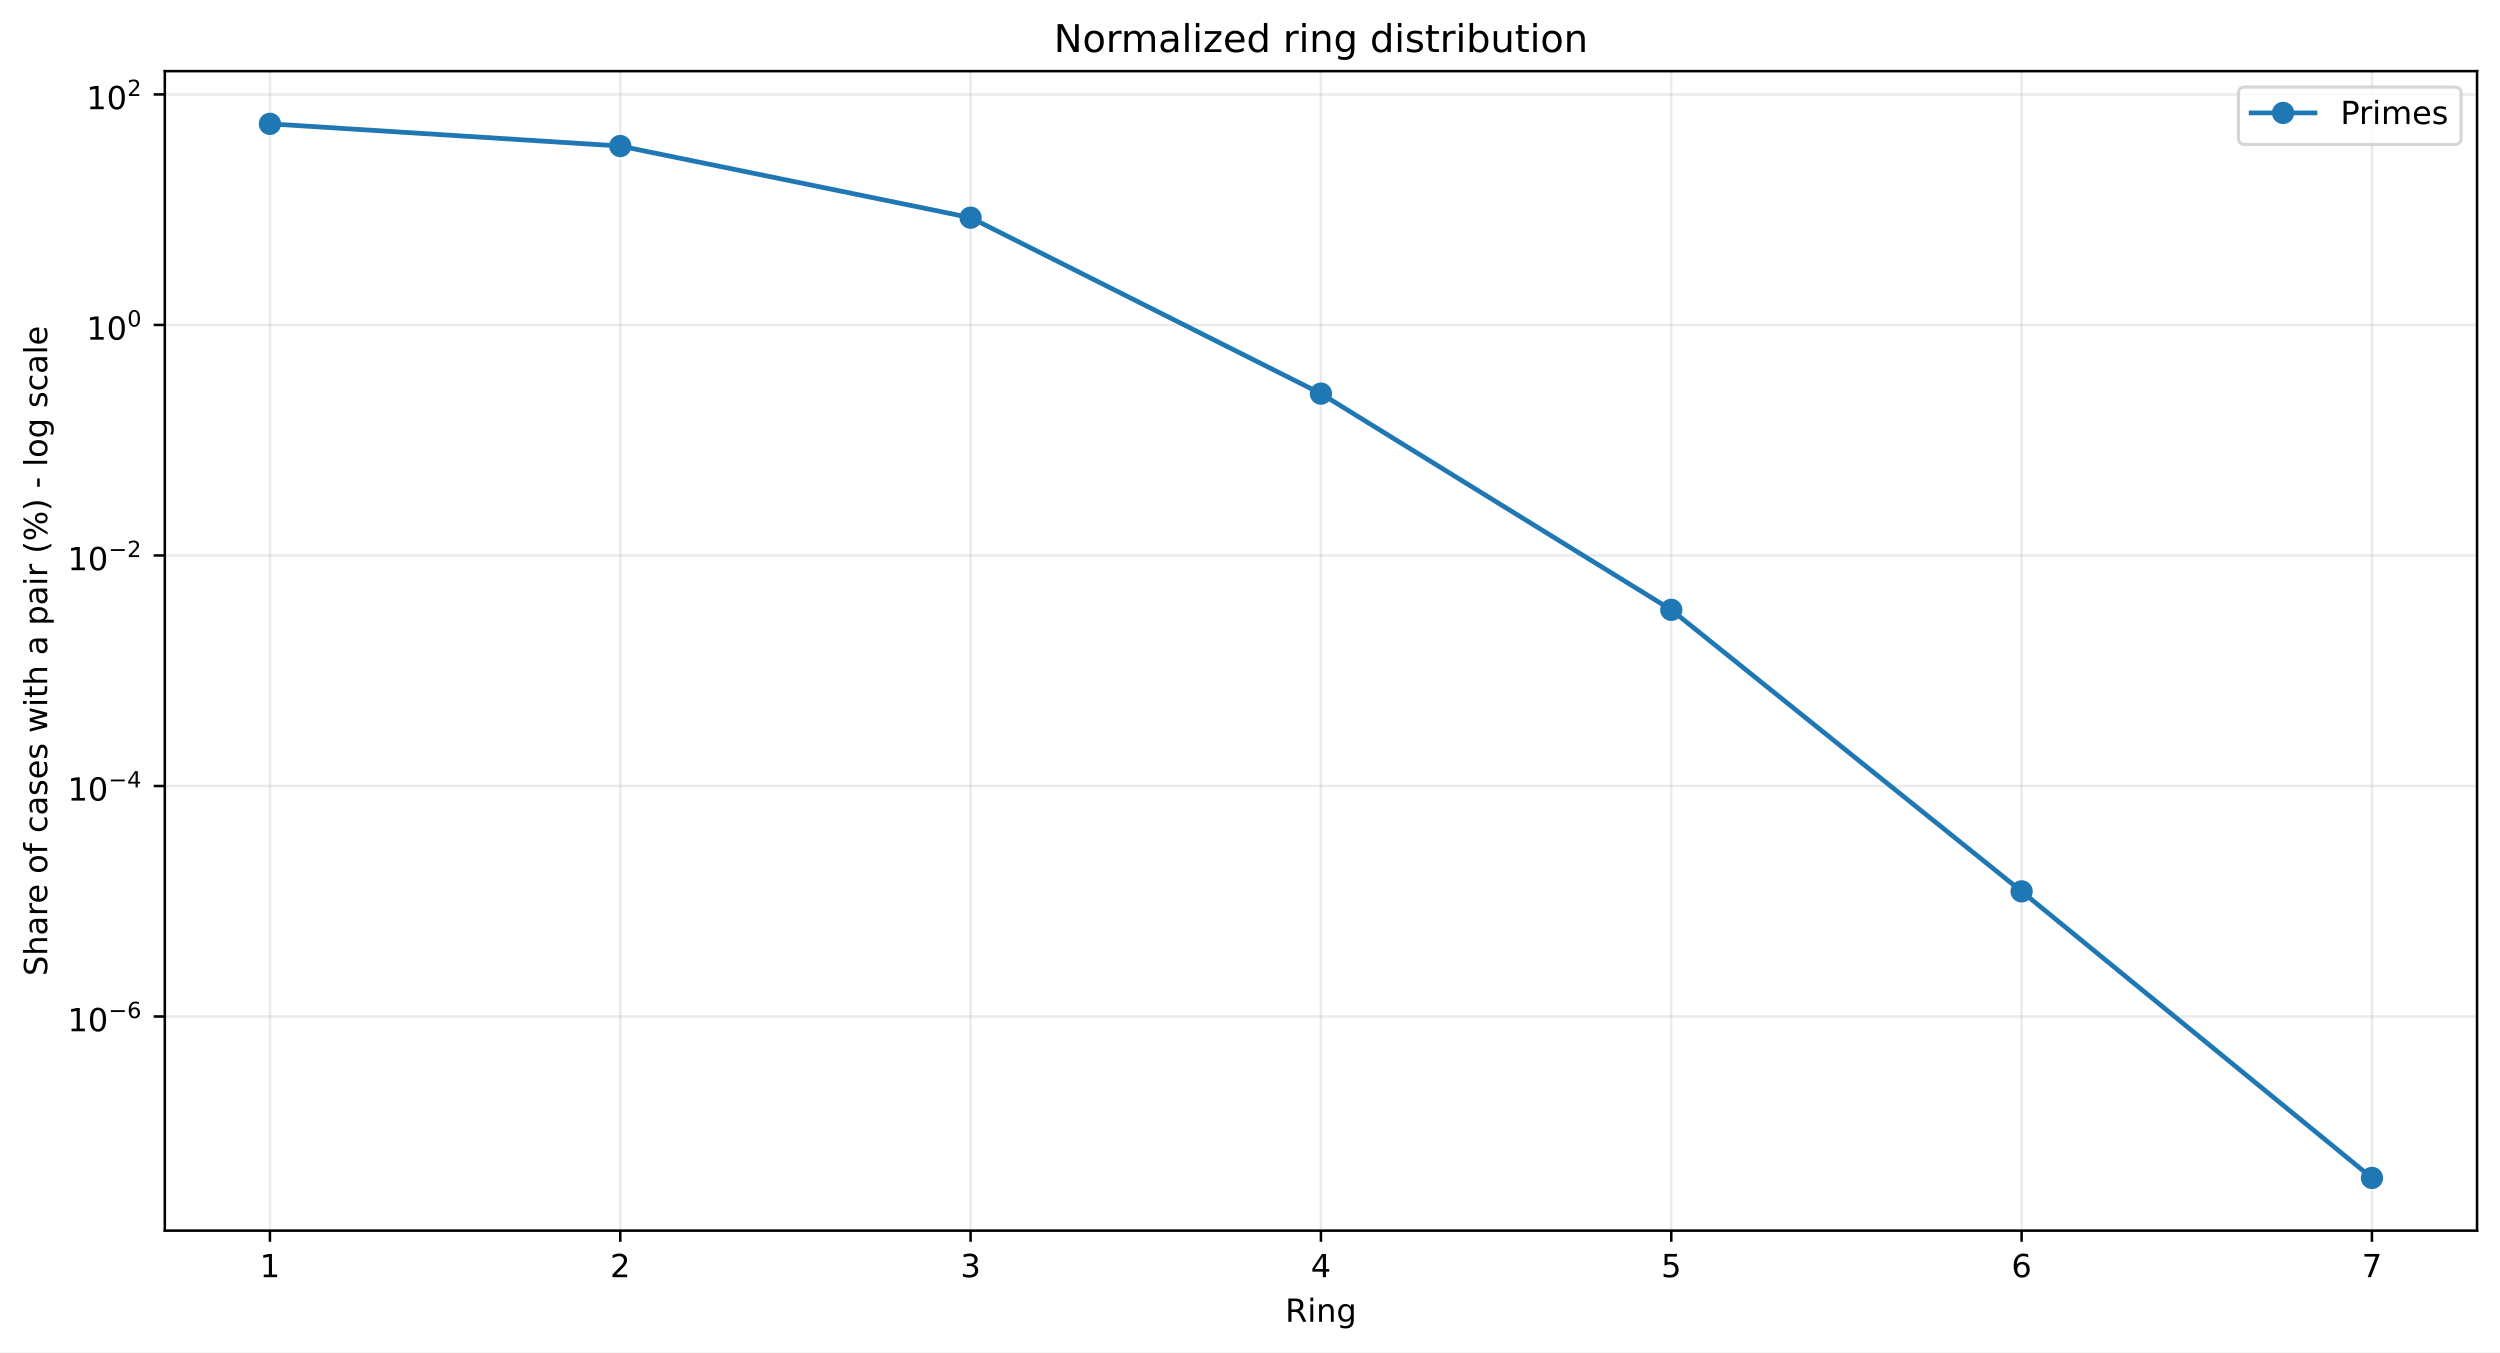
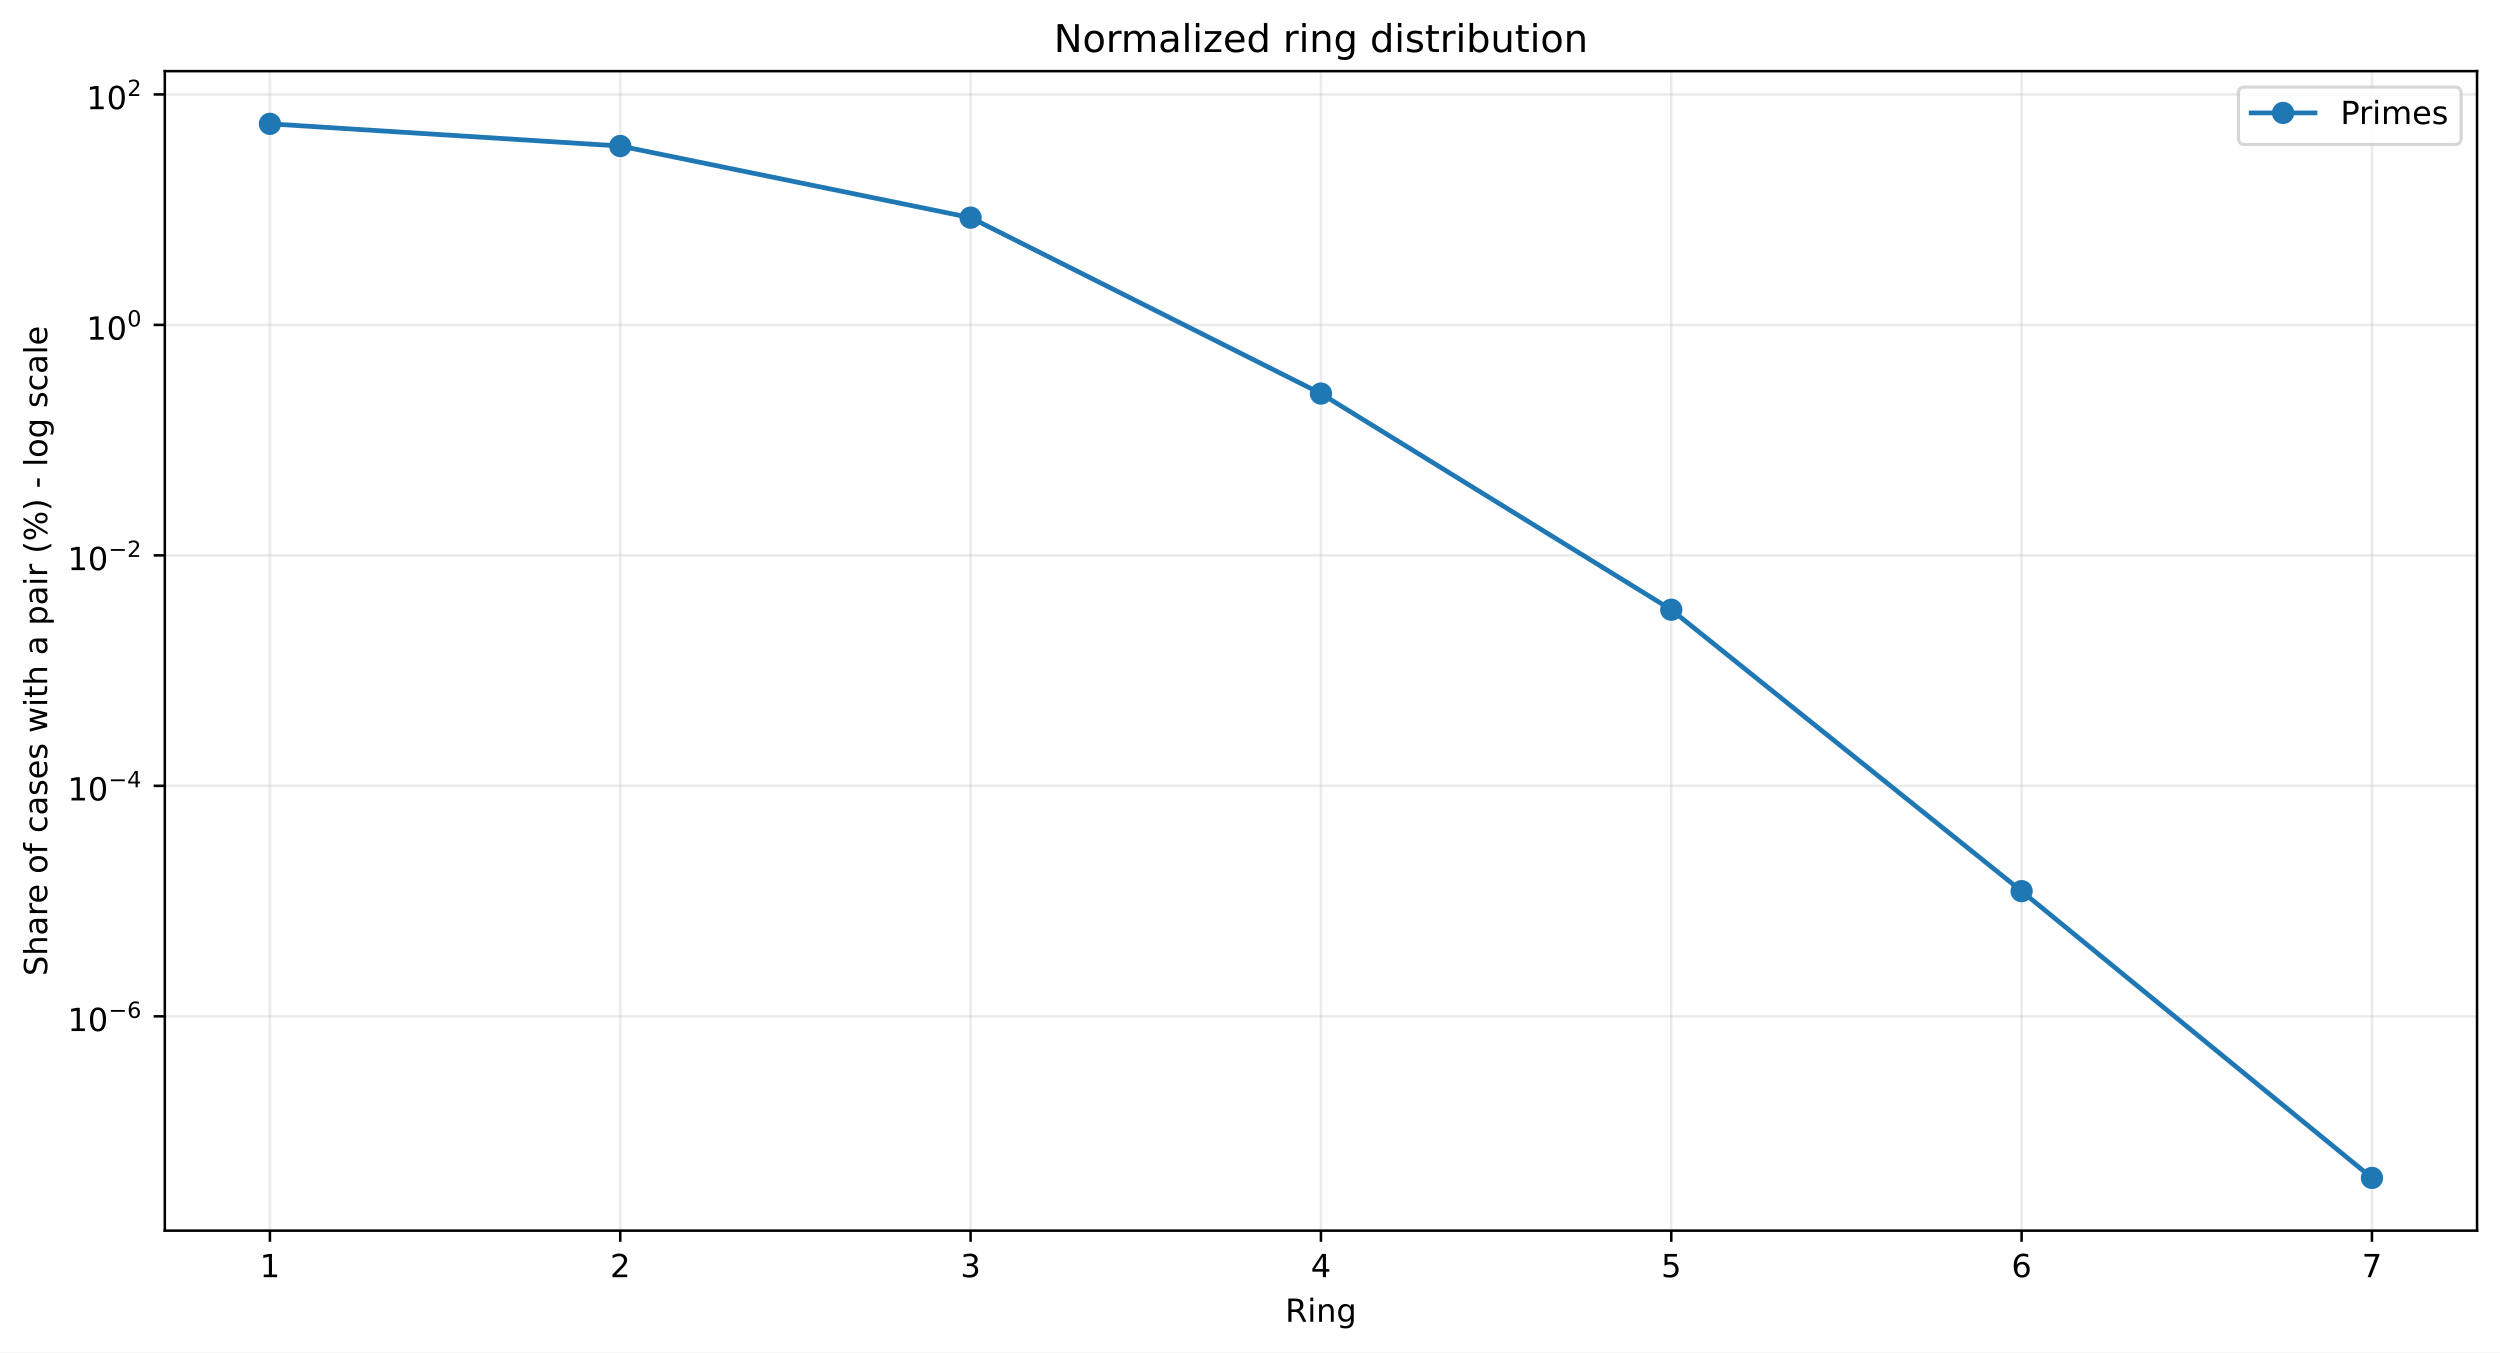
<svg xmlns="http://www.w3.org/2000/svg" xmlns:xlink="http://www.w3.org/1999/xlink" width="784.218pt" height="424.237pt" viewBox="0 0 784.218 424.237" version="1.1">
  <defs>
    <style type="text/css">*{stroke-linejoin: round; stroke-linecap: butt}</style>
  </defs>
  <g id="figure_1">
    <g id="patch_1">
      <path d="M 0 424.237  L 784.218 424.237  L 784.218 0  L 0 0  z " style="fill: #ffffff" />
    </g>
    <g id="axes_1">
      <g id="patch_2">
        <path d="M 51.701 386.036  L 777.018 386.036  L 777.018 22.318  L 51.701 22.318  z " style="fill: #ffffff" />
      </g>
      <g id="matplotlib.axis_1">
        <g id="xtick_1">
          <g id="line2d_1">
-             <path d="M 84.67 386.036  L 84.67 22.318  " clip-path="url(#p65bfeac252)" style="fill: none; stroke: #b0b0b0; stroke-opacity: 0.25; stroke-width: 0.8; stroke-linecap: square" />
+             <path d="M 84.67 386.036  L 84.67 22.318  " clip-path="url(#pfcd2c89315)" style="fill: none; stroke: #b0b0b0; stroke-opacity: 0.25; stroke-width: 0.8; stroke-linecap: square" />
          </g>
          <g id="line2d_2">
            <defs>
-               <path id="md5fc3bb879" d="M 0 0  L 0 3.5  " style="stroke: #000000; stroke-width: 0.8" />
+               <path id="mdd5ef7eb15" d="M 0 0  L 0 3.5  " style="stroke: #000000; stroke-width: 0.8" />
            </defs>
            <g>
-               <use xlink:href="#md5fc3bb879" x="84.67" y="386.036" style="stroke: #000000; stroke-width: 0.8" />
+               <use xlink:href="#mdd5ef7eb15" x="84.67" y="386.036" style="stroke: #000000; stroke-width: 0.8" />
            </g>
          </g>
          <g id="text_1">
            <g transform="translate(81.48852 400.6334) scale(0.1 -0.1)">
              <defs>
                <path id="DejaVuSans-14" d="M 794 531  L 1825 531  L 1825 4091  L 703 3866  L 703 4441  L 1819 4666  L 2450 4666  L 2450 531  L 3481 531  L 3481 0  L 794 0  L 794 531  z " transform="scale(0.015625)" />
              </defs>
              <use xlink:href="#DejaVuSans-14" />
            </g>
          </g>
        </g>
        <g id="xtick_2">
          <g id="line2d_3">
-             <path d="M 194.566 386.036  L 194.566 22.318  " clip-path="url(#p65bfeac252)" style="fill: none; stroke: #b0b0b0; stroke-opacity: 0.25; stroke-width: 0.8; stroke-linecap: square" />
+             <path d="M 194.566 386.036  L 194.566 22.318  " clip-path="url(#pfcd2c89315)" style="fill: none; stroke: #b0b0b0; stroke-opacity: 0.25; stroke-width: 0.8; stroke-linecap: square" />
          </g>
          <g id="line2d_4">
            <g>
-               <use xlink:href="#md5fc3bb879" x="194.566" y="386.036" style="stroke: #000000; stroke-width: 0.8" />
+               <use xlink:href="#mdd5ef7eb15" x="194.566" y="386.036" style="stroke: #000000; stroke-width: 0.8" />
            </g>
          </g>
          <g id="text_2">
            <g transform="translate(191.3851 400.6334) scale(0.1 -0.1)">
              <defs>
                <path id="DejaVuSans-15" d="M 1228 531  L 3431 531  L 3431 0  L 469 0  L 469 531  Q 828 903 1448 1529  Q 2069 2156 2228 2338  Q 2531 2678 2651 2914  Q 2772 3150 2772 3378  Q 2772 3750 2511 3984  Q 2250 4219 1831 4219  Q 1534 4219 1204 4116  Q 875 4013 500 3803  L 500 4441  Q 881 4594 1212 4672  Q 1544 4750 1819 4750  Q 2544 4750 2975 4387  Q 3406 4025 3406 3419  Q 3406 3131 3298 2873  Q 3191 2616 2906 2266  Q 2828 2175 2409 1742  Q 1991 1309 1228 531  z " transform="scale(0.015625)" />
              </defs>
              <use xlink:href="#DejaVuSans-15" />
            </g>
          </g>
        </g>
        <g id="xtick_3">
          <g id="line2d_5">
-             <path d="M 304.463 386.036  L 304.463 22.318  " clip-path="url(#p65bfeac252)" style="fill: none; stroke: #b0b0b0; stroke-opacity: 0.25; stroke-width: 0.8; stroke-linecap: square" />
+             <path d="M 304.463 386.036  L 304.463 22.318  " clip-path="url(#pfcd2c89315)" style="fill: none; stroke: #b0b0b0; stroke-opacity: 0.25; stroke-width: 0.8; stroke-linecap: square" />
          </g>
          <g id="line2d_6">
            <g>
-               <use xlink:href="#md5fc3bb879" x="304.463" y="386.036" style="stroke: #000000; stroke-width: 0.8" />
+               <use xlink:href="#mdd5ef7eb15" x="304.463" y="386.036" style="stroke: #000000; stroke-width: 0.8" />
            </g>
          </g>
          <g id="text_3">
            <g transform="translate(301.2817 400.6334) scale(0.1 -0.1)">
              <defs>
                <path id="DejaVuSans-16" d="M 2597 2516  Q 3050 2419 3304 2112  Q 3559 1806 3559 1356  Q 3559 666 3084 287  Q 2609 -91 1734 -91  Q 1441 -91 1130 -33  Q 819 25 488 141  L 488 750  Q 750 597 1062 519  Q 1375 441 1716 441  Q 2309 441 2620 675  Q 2931 909 2931 1356  Q 2931 1769 2642 2001  Q 2353 2234 1838 2234  L 1294 2234  L 1294 2753  L 1863 2753  Q 2328 2753 2575 2939  Q 2822 3125 2822 3475  Q 2822 3834 2567 4026  Q 2313 4219 1838 4219  Q 1578 4219 1281 4162  Q 984 4106 628 3988  L 628 4550  Q 988 4650 1302 4700  Q 1616 4750 1894 4750  Q 2613 4750 3031 4423  Q 3450 4097 3450 3541  Q 3450 3153 3228 2886  Q 3006 2619 2597 2516  z " transform="scale(0.015625)" />
              </defs>
              <use xlink:href="#DejaVuSans-16" />
            </g>
          </g>
        </g>
        <g id="xtick_4">
          <g id="line2d_7">
-             <path d="M 414.36 386.036  L 414.36 22.318  " clip-path="url(#p65bfeac252)" style="fill: none; stroke: #b0b0b0; stroke-opacity: 0.25; stroke-width: 0.8; stroke-linecap: square" />
+             <path d="M 414.36 386.036  L 414.36 22.318  " clip-path="url(#pfcd2c89315)" style="fill: none; stroke: #b0b0b0; stroke-opacity: 0.25; stroke-width: 0.8; stroke-linecap: square" />
          </g>
          <g id="line2d_8">
            <g>
-               <use xlink:href="#md5fc3bb879" x="414.36" y="386.036" style="stroke: #000000; stroke-width: 0.8" />
+               <use xlink:href="#mdd5ef7eb15" x="414.36" y="386.036" style="stroke: #000000; stroke-width: 0.8" />
            </g>
          </g>
          <g id="text_4">
            <g transform="translate(411.1784 400.6334) scale(0.1 -0.1)">
              <defs>
                <path id="DejaVuSans-17" d="M 2419 4116  L 825 1625  L 2419 1625  L 2419 4116  z M 2253 4666  L 3047 4666  L 3047 1625  L 3713 1625  L 3713 1100  L 3047 1100  L 3047 0  L 2419 0  L 2419 1100  L 313 1100  L 313 1709  L 2253 4666  z " transform="scale(0.015625)" />
              </defs>
              <use xlink:href="#DejaVuSans-17" />
            </g>
          </g>
        </g>
        <g id="xtick_5">
          <g id="line2d_9">
-             <path d="M 524.256 386.036  L 524.256 22.318  " clip-path="url(#p65bfeac252)" style="fill: none; stroke: #b0b0b0; stroke-opacity: 0.25; stroke-width: 0.8; stroke-linecap: square" />
+             <path d="M 524.256 386.036  L 524.256 22.318  " clip-path="url(#pfcd2c89315)" style="fill: none; stroke: #b0b0b0; stroke-opacity: 0.25; stroke-width: 0.8; stroke-linecap: square" />
          </g>
          <g id="line2d_10">
            <g>
-               <use xlink:href="#md5fc3bb879" x="524.256" y="386.036" style="stroke: #000000; stroke-width: 0.8" />
+               <use xlink:href="#mdd5ef7eb15" x="524.256" y="386.036" style="stroke: #000000; stroke-width: 0.8" />
            </g>
          </g>
          <g id="text_5">
            <g transform="translate(521.075 400.6334) scale(0.1 -0.1)">
              <defs>
                <path id="DejaVuSans-18" d="M 691 4666  L 3169 4666  L 3169 4134  L 1269 4134  L 1269 2991  Q 1406 3038 1543 3061  Q 1681 3084 1819 3084  Q 2600 3084 3056 2656  Q 3513 2228 3513 1497  Q 3513 744 3044 326  Q 2575 -91 1722 -91  Q 1428 -91 1123 -41  Q 819 9 494 109  L 494 744  Q 775 591 1075 516  Q 1375 441 1709 441  Q 2250 441 2565 725  Q 2881 1009 2881 1497  Q 2881 1984 2565 2268  Q 2250 2553 1709 2553  Q 1456 2553 1204 2497  Q 953 2441 691 2322  L 691 4666  z " transform="scale(0.015625)" />
              </defs>
              <use xlink:href="#DejaVuSans-18" />
            </g>
          </g>
        </g>
        <g id="xtick_6">
          <g id="line2d_11">
-             <path d="M 634.153 386.036  L 634.153 22.318  " clip-path="url(#p65bfeac252)" style="fill: none; stroke: #b0b0b0; stroke-opacity: 0.25; stroke-width: 0.8; stroke-linecap: square" />
+             <path d="M 634.153 386.036  L 634.153 22.318  " clip-path="url(#pfcd2c89315)" style="fill: none; stroke: #b0b0b0; stroke-opacity: 0.25; stroke-width: 0.8; stroke-linecap: square" />
          </g>
          <g id="line2d_12">
            <g>
-               <use xlink:href="#md5fc3bb879" x="634.153" y="386.036" style="stroke: #000000; stroke-width: 0.8" />
+               <use xlink:href="#mdd5ef7eb15" x="634.153" y="386.036" style="stroke: #000000; stroke-width: 0.8" />
            </g>
          </g>
          <g id="text_6">
            <g transform="translate(630.9716 400.6334) scale(0.1 -0.1)">
              <defs>
                <path id="DejaVuSans-19" d="M 2113 2584  Q 1688 2584 1439 2293  Q 1191 2003 1191 1497  Q 1191 994 1439 701  Q 1688 409 2113 409  Q 2538 409 2786 701  Q 3034 994 3034 1497  Q 3034 2003 2786 2293  Q 2538 2584 2113 2584  z M 3366 4563  L 3366 3988  Q 3128 4100 2886 4159  Q 2644 4219 2406 4219  Q 1781 4219 1451 3797  Q 1122 3375 1075 2522  Q 1259 2794 1537 2939  Q 1816 3084 2150 3084  Q 2853 3084 3261 2657  Q 3669 2231 3669 1497  Q 3669 778 3244 343  Q 2819 -91 2113 -91  Q 1303 -91 875 529  Q 447 1150 447 2328  Q 447 3434 972 4092  Q 1497 4750 2381 4750  Q 2619 4750 2861 4703  Q 3103 4656 3366 4563  z " transform="scale(0.015625)" />
              </defs>
              <use xlink:href="#DejaVuSans-19" />
            </g>
          </g>
        </g>
        <g id="xtick_7">
          <g id="line2d_13">
-             <path d="M 744.049 386.036  L 744.049 22.318  " clip-path="url(#p65bfeac252)" style="fill: none; stroke: #b0b0b0; stroke-opacity: 0.25; stroke-width: 0.8; stroke-linecap: square" />
+             <path d="M 744.049 386.036  L 744.049 22.318  " clip-path="url(#pfcd2c89315)" style="fill: none; stroke: #b0b0b0; stroke-opacity: 0.25; stroke-width: 0.8; stroke-linecap: square" />
          </g>
          <g id="line2d_14">
            <g>
-               <use xlink:href="#md5fc3bb879" x="744.049" y="386.036" style="stroke: #000000; stroke-width: 0.8" />
+               <use xlink:href="#mdd5ef7eb15" x="744.049" y="386.036" style="stroke: #000000; stroke-width: 0.8" />
            </g>
          </g>
          <g id="text_7">
            <g transform="translate(740.8682 400.6334) scale(0.1 -0.1)">
              <defs>
                <path id="DejaVuSans-1a" d="M 525 4666  L 3525 4666  L 3525 4397  L 1831 0  L 1172 0  L 2766 4134  L 525 4134  L 525 4666  z " transform="scale(0.015625)" />
              </defs>
              <use xlink:href="#DejaVuSans-1a" />
            </g>
          </g>
        </g>
        <g id="text_8">
          <g transform="translate(403.1534 414.6342) scale(0.1 -0.1)">
            <defs>
              <path id="DejaVuSans-35" d="M 2841 2188  Q 3044 2119 3236 1894  Q 3428 1669 3622 1275  L 4263 0  L 3584 0  L 2988 1197  Q 2756 1666 2539 1819  Q 2322 1972 1947 1972  L 1259 1972  L 1259 0  L 628 0  L 628 4666  L 2053 4666  Q 2853 4666 3247 4331  Q 3641 3997 3641 3322  Q 3641 2881 3436 2590  Q 3231 2300 2841 2188  z M 1259 4147  L 1259 2491  L 2053 2491  Q 2509 2491 2742 2702  Q 2975 2913 2975 3322  Q 2975 3731 2742 3939  Q 2509 4147 2053 4147  L 1259 4147  z " transform="scale(0.015625)" />
              <path id="DejaVuSans-4c" d="M 603 3500  L 1178 3500  L 1178 0  L 603 0  L 603 3500  z M 603 4863  L 1178 4863  L 1178 4134  L 603 4134  L 603 4863  z " transform="scale(0.015625)" />
              <path id="DejaVuSans-51" d="M 3513 2113  L 3513 0  L 2938 0  L 2938 2094  Q 2938 2591 2744 2837  Q 2550 3084 2163 3084  Q 1697 3084 1428 2787  Q 1159 2491 1159 1978  L 1159 0  L 581 0  L 581 3500  L 1159 3500  L 1159 2956  Q 1366 3272 1645 3428  Q 1925 3584 2291 3584  Q 2894 3584 3203 3211  Q 3513 2838 3513 2113  z " transform="scale(0.015625)" />
              <path id="DejaVuSans-4a" d="M 2906 1791  Q 2906 2416 2648 2759  Q 2391 3103 1925 3103  Q 1463 3103 1205 2759  Q 947 2416 947 1791  Q 947 1169 1205 825  Q 1463 481 1925 481  Q 2391 481 2648 825  Q 2906 1169 2906 1791  z M 3481 434  Q 3481 -459 3084 -895  Q 2688 -1331 1869 -1331  Q 1566 -1331 1297 -1286  Q 1028 -1241 775 -1147  L 775 -588  Q 1028 -725 1275 -790  Q 1522 -856 1778 -856  Q 2344 -856 2625 -561  Q 2906 -266 2906 331  L 2906 616  Q 2728 306 2450 153  Q 2172 0 1784 0  Q 1141 0 747 490  Q 353 981 353 1791  Q 353 2603 747 3093  Q 1141 3584 1784 3584  Q 2172 3584 2450 3431  Q 2728 3278 2906 2969  L 2906 3500  L 3481 3500  L 3481 434  z " transform="scale(0.015625)" />
            </defs>
            <use xlink:href="#DejaVuSans-35" />
            <use xlink:href="#DejaVuSans-4c" transform="translate(69.48438 0)" />
            <use xlink:href="#DejaVuSans-51" transform="translate(97.26562 0)" />
            <use xlink:href="#DejaVuSans-4a" transform="translate(160.6406 0)" />
          </g>
        </g>
      </g>
      <g id="matplotlib.axis_2">
        <g id="ytick_1">
          <g id="line2d_15">
-             <path d="M 51.701 318.864  L 777.018 318.864  " clip-path="url(#p65bfeac252)" style="fill: none; stroke: #b0b0b0; stroke-opacity: 0.25; stroke-width: 0.8; stroke-linecap: square" />
+             <path d="M 51.701 318.804  L 777.018 318.804  " clip-path="url(#pfcd2c89315)" style="fill: none; stroke: #b0b0b0; stroke-opacity: 0.25; stroke-width: 0.8; stroke-linecap: square" />
          </g>
          <g id="line2d_16">
            <defs>
-               <path id="m63e952c85c" d="M 0 0  L -3.5 0  " style="stroke: #000000; stroke-width: 0.8" />
+               <path id="mfa4c79d626" d="M 0 0  L -3.5 0  " style="stroke: #000000; stroke-width: 0.8" />
            </defs>
            <g>
-               <use xlink:href="#m63e952c85c" x="51.701" y="318.864" style="stroke: #000000; stroke-width: 0.8" />
+               <use xlink:href="#mfa4c79d626" x="51.701" y="318.804" style="stroke: #000000; stroke-width: 0.8" />
            </g>
          </g>
          <g id="text_9">
-             <g transform="translate(21.20078 323.5645) scale(0.1 -0.1)">
+             <g transform="translate(21.20078 323.5035) scale(0.1 -0.1)">
              <defs>
                <path id="DejaVuSans-13" d="M 2034 4250  Q 1547 4250 1301 3770  Q 1056 3291 1056 2328  Q 1056 1369 1301 889  Q 1547 409 2034 409  Q 2525 409 2770 889  Q 3016 1369 3016 2328  Q 3016 3291 2770 3770  Q 2525 4250 2034 4250  z M 2034 4750  Q 2819 4750 3233 4129  Q 3647 3509 3647 2328  Q 3647 1150 3233 529  Q 2819 -91 2034 -91  Q 1250 -91 836 529  Q 422 1150 422 2328  Q 422 3509 836 4129  Q 1250 4750 2034 4750  z " transform="scale(0.015625)" />
                <path id="DejaVuSans-c9c" d="M 678 2272  L 4684 2272  L 4684 1741  L 678 1741  L 678 2272  z " transform="scale(0.015625)" />
              </defs>
              <use xlink:href="#DejaVuSans-14" transform="translate(0 0.746875)" />
              <use xlink:href="#DejaVuSans-13" transform="translate(63.62305 0.746875)" />
              <use xlink:href="#DejaVuSans-c9c" transform="translate(128.2031 42.04688) scale(0.7)" />
              <use xlink:href="#DejaVuSans-19" transform="translate(186.8555 42.04688) scale(0.7)" />
            </g>
          </g>
        </g>
        <g id="ytick_2">
          <g id="line2d_17">
-             <path d="M 51.701 246.554  L 777.018 246.554  " clip-path="url(#p65bfeac252)" style="fill: none; stroke: #b0b0b0; stroke-opacity: 0.25; stroke-width: 0.8; stroke-linecap: square" />
+             <path d="M 51.701 246.508  L 777.018 246.508  " clip-path="url(#pfcd2c89315)" style="fill: none; stroke: #b0b0b0; stroke-opacity: 0.25; stroke-width: 0.8; stroke-linecap: square" />
          </g>
          <g id="line2d_18">
            <g>
-               <use xlink:href="#m63e952c85c" x="51.701" y="246.554" style="stroke: #000000; stroke-width: 0.8" />
+               <use xlink:href="#mfa4c79d626" x="51.701" y="246.508" style="stroke: #000000; stroke-width: 0.8" />
            </g>
          </g>
          <g id="text_10">
-             <g transform="translate(21.20078 251.2037) scale(0.1 -0.1)">
+             <g transform="translate(21.20078 251.1584) scale(0.1 -0.1)">
              <use xlink:href="#DejaVuSans-14" transform="translate(0 0.665625)" />
              <use xlink:href="#DejaVuSans-13" transform="translate(63.62305 0.665625)" />
              <use xlink:href="#DejaVuSans-c9c" transform="translate(128.2031 41.96563) scale(0.7)" />
              <use xlink:href="#DejaVuSans-17" transform="translate(186.8555 41.96563) scale(0.7)" />
            </g>
          </g>
        </g>
        <g id="ytick_3">
          <g id="line2d_19">
-             <path d="M 51.701 174.243  L 777.018 174.243  " clip-path="url(#p65bfeac252)" style="fill: none; stroke: #b0b0b0; stroke-opacity: 0.25; stroke-width: 0.8; stroke-linecap: square" />
+             <path d="M 51.701 174.213  L 777.018 174.213  " clip-path="url(#pfcd2c89315)" style="fill: none; stroke: #b0b0b0; stroke-opacity: 0.25; stroke-width: 0.8; stroke-linecap: square" />
          </g>
          <g id="line2d_20">
            <g>
-               <use xlink:href="#m63e952c85c" x="51.701" y="174.243" style="stroke: #000000; stroke-width: 0.8" />
+               <use xlink:href="#mfa4c79d626" x="51.701" y="174.213" style="stroke: #000000; stroke-width: 0.8" />
            </g>
          </g>
          <g id="text_11">
-             <g transform="translate(21.20078 178.9429) scale(0.1 -0.1)">
+             <g transform="translate(21.20078 178.9134) scale(0.1 -0.1)">
              <use xlink:href="#DejaVuSans-14" transform="translate(0 0.746875)" />
              <use xlink:href="#DejaVuSans-13" transform="translate(63.62305 0.746875)" />
              <use xlink:href="#DejaVuSans-c9c" transform="translate(128.2031 42.04688) scale(0.7)" />
              <use xlink:href="#DejaVuSans-15" transform="translate(186.8555 42.04688) scale(0.7)" />
            </g>
          </g>
        </g>
        <g id="ytick_4">
          <g id="line2d_21">
-             <path d="M 51.701 101.932  L 777.018 101.932  " clip-path="url(#p65bfeac252)" style="fill: none; stroke: #b0b0b0; stroke-opacity: 0.25; stroke-width: 0.8; stroke-linecap: square" />
+             <path d="M 51.701 101.918  L 777.018 101.918  " clip-path="url(#pfcd2c89315)" style="fill: none; stroke: #b0b0b0; stroke-opacity: 0.25; stroke-width: 0.8; stroke-linecap: square" />
          </g>
          <g id="line2d_22">
            <g>
-               <use xlink:href="#m63e952c85c" x="51.701" y="101.932" style="stroke: #000000; stroke-width: 0.8" />
+               <use xlink:href="#mfa4c79d626" x="51.701" y="101.918" style="stroke: #000000; stroke-width: 0.8" />
            </g>
          </g>
          <g id="text_12">
-             <g transform="translate(27.10078 106.6321) scale(0.1 -0.1)">
+             <g transform="translate(27.10078 106.6183) scale(0.1 -0.1)">
              <use xlink:href="#DejaVuSans-14" transform="translate(0 0.746875)" />
              <use xlink:href="#DejaVuSans-13" transform="translate(63.62305 0.746875)" />
              <use xlink:href="#DejaVuSans-13" transform="translate(128.2031 42.04688) scale(0.7)" />
            </g>
          </g>
        </g>
        <g id="ytick_5">
          <g id="line2d_23">
-             <path d="M 51.701 29.621  L 777.018 29.621  " clip-path="url(#p65bfeac252)" style="fill: none; stroke: #b0b0b0; stroke-opacity: 0.25; stroke-width: 0.8; stroke-linecap: square" />
+             <path d="M 51.701 29.623  L 777.018 29.623  " clip-path="url(#pfcd2c89315)" style="fill: none; stroke: #b0b0b0; stroke-opacity: 0.25; stroke-width: 0.8; stroke-linecap: square" />
          </g>
          <g id="line2d_24">
            <g>
-               <use xlink:href="#m63e952c85c" x="51.701" y="29.621" style="stroke: #000000; stroke-width: 0.8" />
+               <use xlink:href="#mfa4c79d626" x="51.701" y="29.623" style="stroke: #000000; stroke-width: 0.8" />
            </g>
          </g>
          <g id="text_13">
-             <g transform="translate(27.10078 34.32127) scale(0.1 -0.1)">
+             <g transform="translate(27.10078 34.32328) scale(0.1 -0.1)">
              <use xlink:href="#DejaVuSans-14" transform="translate(0 0.746875)" />
              <use xlink:href="#DejaVuSans-13" transform="translate(63.62305 0.746875)" />
              <use xlink:href="#DejaVuSans-15" transform="translate(128.2031 42.04688) scale(0.7)" />
            </g>
          </g>
        </g>
        <g id="text_14">
          <g transform="translate(14.79844 306.1426) rotate(-90) scale(0.1 -0.1)">
            <defs>
              <path id="DejaVuSans-36" d="M 3425 4513  L 3425 3897  Q 3066 4069 2747 4153  Q 2428 4238 2131 4238  Q 1616 4238 1336 4038  Q 1056 3838 1056 3469  Q 1056 3159 1242 3001  Q 1428 2844 1947 2747  L 2328 2669  Q 3034 2534 3370 2195  Q 3706 1856 3706 1288  Q 3706 609 3251 259  Q 2797 -91 1919 -91  Q 1588 -91 1214 -16  Q 841 59 441 206  L 441 856  Q 825 641 1194 531  Q 1563 422 1919 422  Q 2459 422 2753 634  Q 3047 847 3047 1241  Q 3047 1584 2836 1778  Q 2625 1972 2144 2069  L 1759 2144  Q 1053 2284 737 2584  Q 422 2884 422 3419  Q 422 4038 858 4394  Q 1294 4750 2059 4750  Q 2388 4750 2728 4690  Q 3069 4631 3425 4513  z " transform="scale(0.015625)" />
              <path id="DejaVuSans-4b" d="M 3513 2113  L 3513 0  L 2938 0  L 2938 2094  Q 2938 2591 2744 2837  Q 2550 3084 2163 3084  Q 1697 3084 1428 2787  Q 1159 2491 1159 1978  L 1159 0  L 581 0  L 581 4863  L 1159 4863  L 1159 2956  Q 1366 3272 1645 3428  Q 1925 3584 2291 3584  Q 2894 3584 3203 3211  Q 3513 2838 3513 2113  z " transform="scale(0.015625)" />
              <path id="DejaVuSans-44" d="M 2194 1759  Q 1497 1759 1228 1600  Q 959 1441 959 1056  Q 959 750 1161 570  Q 1363 391 1709 391  Q 2188 391 2477 730  Q 2766 1069 2766 1631  L 2766 1759  L 2194 1759  z M 3341 1997  L 3341 0  L 2766 0  L 2766 531  Q 2569 213 2275 61  Q 1981 -91 1556 -91  Q 1019 -91 701 211  Q 384 513 384 1019  Q 384 1609 779 1909  Q 1175 2209 1959 2209  L 2766 2209  L 2766 2266  Q 2766 2663 2505 2880  Q 2244 3097 1772 3097  Q 1472 3097 1187 3025  Q 903 2953 641 2809  L 641 3341  Q 956 3463 1253 3523  Q 1550 3584 1831 3584  Q 2591 3584 2966 3190  Q 3341 2797 3341 1997  z " transform="scale(0.015625)" />
              <path id="DejaVuSans-55" d="M 2631 2963  Q 2534 3019 2420 3045  Q 2306 3072 2169 3072  Q 1681 3072 1420 2755  Q 1159 2438 1159 1844  L 1159 0  L 581 0  L 581 3500  L 1159 3500  L 1159 2956  Q 1341 3275 1631 3429  Q 1922 3584 2338 3584  Q 2397 3584 2469 3576  Q 2541 3569 2628 3553  L 2631 2963  z " transform="scale(0.015625)" />
              <path id="DejaVuSans-48" d="M 3597 1894  L 3597 1613  L 953 1613  Q 991 1019 1311 708  Q 1631 397 2203 397  Q 2534 397 2845 478  Q 3156 559 3463 722  L 3463 178  Q 3153 47 2828 -22  Q 2503 -91 2169 -91  Q 1331 -91 842 396  Q 353 884 353 1716  Q 353 2575 817 3079  Q 1281 3584 2069 3584  Q 2775 3584 3186 3129  Q 3597 2675 3597 1894  z M 3022 2063  Q 3016 2534 2758 2815  Q 2500 3097 2075 3097  Q 1594 3097 1305 2825  Q 1016 2553 972 2059  L 3022 2063  z " transform="scale(0.015625)" />
              <path id="DejaVuSans-3" transform="scale(0.015625)" />
              <path id="DejaVuSans-52" d="M 1959 3097  Q 1497 3097 1228 2736  Q 959 2375 959 1747  Q 959 1119 1226 758  Q 1494 397 1959 397  Q 2419 397 2687 759  Q 2956 1122 2956 1747  Q 2956 2369 2687 2733  Q 2419 3097 1959 3097  z M 1959 3584  Q 2709 3584 3137 3096  Q 3566 2609 3566 1747  Q 3566 888 3137 398  Q 2709 -91 1959 -91  Q 1206 -91 779 398  Q 353 888 353 1747  Q 353 2609 779 3096  Q 1206 3584 1959 3584  z " transform="scale(0.015625)" />
              <path id="DejaVuSans-49" d="M 2375 4863  L 2375 4384  L 1825 4384  Q 1516 4384 1395 4259  Q 1275 4134 1275 3809  L 1275 3500  L 2222 3500  L 2222 3053  L 1275 3053  L 1275 0  L 697 0  L 697 3053  L 147 3053  L 147 3500  L 697 3500  L 697 3744  Q 697 4328 969 4595  Q 1241 4863 1831 4863  L 2375 4863  z " transform="scale(0.015625)" />
              <path id="DejaVuSans-46" d="M 3122 3366  L 3122 2828  Q 2878 2963 2633 3030  Q 2388 3097 2138 3097  Q 1578 3097 1268 2742  Q 959 2388 959 1747  Q 959 1106 1268 751  Q 1578 397 2138 397  Q 2388 397 2633 464  Q 2878 531 3122 666  L 3122 134  Q 2881 22 2623 -34  Q 2366 -91 2075 -91  Q 1284 -91 818 406  Q 353 903 353 1747  Q 353 2603 823 3093  Q 1294 3584 2113 3584  Q 2378 3584 2631 3529  Q 2884 3475 3122 3366  z " transform="scale(0.015625)" />
              <path id="DejaVuSans-56" d="M 2834 3397  L 2834 2853  Q 2591 2978 2328 3040  Q 2066 3103 1784 3103  Q 1356 3103 1142 2972  Q 928 2841 928 2578  Q 928 2378 1081 2264  Q 1234 2150 1697 2047  L 1894 2003  Q 2506 1872 2764 1633  Q 3022 1394 3022 966  Q 3022 478 2636 193  Q 2250 -91 1575 -91  Q 1294 -91 989 -36  Q 684 19 347 128  L 347 722  Q 666 556 975 473  Q 1284 391 1588 391  Q 1994 391 2212 530  Q 2431 669 2431 922  Q 2431 1156 2273 1281  Q 2116 1406 1581 1522  L 1381 1569  Q 847 1681 609 1914  Q 372 2147 372 2553  Q 372 3047 722 3315  Q 1072 3584 1716 3584  Q 2034 3584 2315 3537  Q 2597 3491 2834 3397  z " transform="scale(0.015625)" />
              <path id="DejaVuSans-5a" d="M 269 3500  L 844 3500  L 1563 769  L 2278 3500  L 2956 3500  L 3675 769  L 4391 3500  L 4966 3500  L 4050 0  L 3372 0  L 2619 2869  L 1863 0  L 1184 0  L 269 3500  z " transform="scale(0.015625)" />
              <path id="DejaVuSans-57" d="M 1172 4494  L 1172 3500  L 2356 3500  L 2356 3053  L 1172 3053  L 1172 1153  Q 1172 725 1289 603  Q 1406 481 1766 481  L 2356 481  L 2356 0  L 1766 0  Q 1100 0 847 248  Q 594 497 594 1153  L 594 3053  L 172 3053  L 172 3500  L 594 3500  L 594 4494  L 1172 4494  z " transform="scale(0.015625)" />
              <path id="DejaVuSans-53" d="M 1159 525  L 1159 -1331  L 581 -1331  L 581 3500  L 1159 3500  L 1159 2969  Q 1341 3281 1617 3432  Q 1894 3584 2278 3584  Q 2916 3584 3314 3078  Q 3713 2572 3713 1747  Q 3713 922 3314 415  Q 2916 -91 2278 -91  Q 1894 -91 1617 61  Q 1341 213 1159 525  z M 3116 1747  Q 3116 2381 2855 2742  Q 2594 3103 2138 3103  Q 1681 3103 1420 2742  Q 1159 2381 1159 1747  Q 1159 1113 1420 752  Q 1681 391 2138 391  Q 2594 391 2855 752  Q 3116 1113 3116 1747  z " transform="scale(0.015625)" />
              <path id="DejaVuSans-b" d="M 1984 4856  Q 1566 4138 1362 3434  Q 1159 2731 1159 2009  Q 1159 1288 1364 580  Q 1569 -128 1984 -844  L 1484 -844  Q 1016 -109 783 600  Q 550 1309 550 2009  Q 550 2706 781 3412  Q 1013 4119 1484 4856  L 1984 4856  z " transform="scale(0.015625)" />
              <path id="DejaVuSans-8" d="M 4653 2053  Q 4381 2053 4226 1822  Q 4072 1591 4072 1178  Q 4072 772 4226 539  Q 4381 306 4653 306  Q 4919 306 5073 539  Q 5228 772 5228 1178  Q 5228 1588 5073 1820  Q 4919 2053 4653 2053  z M 4653 2450  Q 5147 2450 5437 2106  Q 5728 1763 5728 1178  Q 5728 594 5436 251  Q 5144 -91 4653 -91  Q 4153 -91 3862 251  Q 3572 594 3572 1178  Q 3572 1766 3864 2108  Q 4156 2450 4653 2450  z M 1428 4353  Q 1159 4353 1004 4120  Q 850 3888 850 3481  Q 850 3069 1003 2837  Q 1156 2606 1428 2606  Q 1700 2606 1854 2837  Q 2009 3069 2009 3481  Q 2009 3884 1853 4118  Q 1697 4353 1428 4353  z M 4250 4750  L 4750 4750  L 1831 -91  L 1331 -91  L 4250 4750  z M 1428 4750  Q 1922 4750 2215 4408  Q 2509 4066 2509 3481  Q 2509 2891 2217 2550  Q 1925 2209 1428 2209  Q 931 2209 642 2551  Q 353 2894 353 3481  Q 353 4063 643 4406  Q 934 4750 1428 4750  z " transform="scale(0.015625)" />
              <path id="DejaVuSans-c" d="M 513 4856  L 1013 4856  Q 1481 4119 1714 3412  Q 1947 2706 1947 2009  Q 1947 1309 1714 600  Q 1481 -109 1013 -844  L 513 -844  Q 928 -128 1133 580  Q 1338 1288 1338 2009  Q 1338 2731 1133 3434  Q 928 4138 513 4856  z " transform="scale(0.015625)" />
              <path id="DejaVuSans-10" d="M 313 2009  L 1997 2009  L 1997 1497  L 313 1497  L 313 2009  z " transform="scale(0.015625)" />
              <path id="DejaVuSans-4f" d="M 603 4863  L 1178 4863  L 1178 0  L 603 0  L 603 4863  z " transform="scale(0.015625)" />
            </defs>
            <use xlink:href="#DejaVuSans-36" />
            <use xlink:href="#DejaVuSans-4b" transform="translate(63.48438 0)" />
            <use xlink:href="#DejaVuSans-44" transform="translate(126.8594 0)" />
            <use xlink:href="#DejaVuSans-55" transform="translate(188.1406 0)" />
            <use xlink:href="#DejaVuSans-48" transform="translate(227.0469 0)" />
            <use xlink:href="#DejaVuSans-3" transform="translate(288.5781 0)" />
            <use xlink:href="#DejaVuSans-52" transform="translate(320.3594 0)" />
            <use xlink:href="#DejaVuSans-49" transform="translate(381.5469 0)" />
            <use xlink:href="#DejaVuSans-3" transform="translate(416.75 0)" />
            <use xlink:href="#DejaVuSans-46" transform="translate(448.5312 0)" />
            <use xlink:href="#DejaVuSans-44" transform="translate(503.5156 0)" />
            <use xlink:href="#DejaVuSans-56" transform="translate(564.7969 0)" />
            <use xlink:href="#DejaVuSans-48" transform="translate(616.8906 0)" />
            <use xlink:href="#DejaVuSans-56" transform="translate(678.4219 0)" />
            <use xlink:href="#DejaVuSans-3" transform="translate(730.5156 0)" />
            <use xlink:href="#DejaVuSans-5a" transform="translate(762.2969 0)" />
            <use xlink:href="#DejaVuSans-4c" transform="translate(844.0781 0)" />
            <use xlink:href="#DejaVuSans-57" transform="translate(871.8594 0)" />
            <use xlink:href="#DejaVuSans-4b" transform="translate(911.0625 0)" />
            <use xlink:href="#DejaVuSans-3" transform="translate(974.4375 0)" />
            <use xlink:href="#DejaVuSans-44" transform="translate(1006.219 0)" />
            <use xlink:href="#DejaVuSans-3" transform="translate(1067.5 0)" />
            <use xlink:href="#DejaVuSans-53" transform="translate(1099.281 0)" />
            <use xlink:href="#DejaVuSans-44" transform="translate(1162.766 0)" />
            <use xlink:href="#DejaVuSans-4c" transform="translate(1224.047 0)" />
            <use xlink:href="#DejaVuSans-55" transform="translate(1251.828 0)" />
            <use xlink:href="#DejaVuSans-3" transform="translate(1292.938 0)" />
            <use xlink:href="#DejaVuSans-b" transform="translate(1324.719 0)" />
            <use xlink:href="#DejaVuSans-8" transform="translate(1363.734 0)" />
            <use xlink:href="#DejaVuSans-c" transform="translate(1458.75 0)" />
            <use xlink:href="#DejaVuSans-3" transform="translate(1497.766 0)" />
            <use xlink:href="#DejaVuSans-10" transform="translate(1529.547 0)" />
            <use xlink:href="#DejaVuSans-3" transform="translate(1565.625 0)" />
            <use xlink:href="#DejaVuSans-4f" transform="translate(1597.406 0)" />
            <use xlink:href="#DejaVuSans-52" transform="translate(1625.188 0)" />
            <use xlink:href="#DejaVuSans-4a" transform="translate(1686.375 0)" />
            <use xlink:href="#DejaVuSans-3" transform="translate(1749.859 0)" />
            <use xlink:href="#DejaVuSans-56" transform="translate(1781.641 0)" />
            <use xlink:href="#DejaVuSans-46" transform="translate(1833.734 0)" />
            <use xlink:href="#DejaVuSans-44" transform="translate(1888.719 0)" />
            <use xlink:href="#DejaVuSans-4f" transform="translate(1950 0)" />
            <use xlink:href="#DejaVuSans-48" transform="translate(1977.781 0)" />
          </g>
        </g>
      </g>
      <g id="line2d_25">
-         <path d="M 84.67 38.851  L 194.566 45.81  L 304.463 68.288  L 414.36 123.48  L 524.256 191.298  L 634.153 279.611  L 744.049 369.503  " clip-path="url(#p65bfeac252)" style="fill: none; stroke: #1f77b4; stroke-width: 1.5; stroke-linecap: square" />
+         <path d="M 84.67 38.851  L 194.566 45.808  L 304.463 68.281  L 414.36 123.462  L 524.256 191.265  L 634.153 279.547  L 744.049 369.503  " clip-path="url(#pfcd2c89315)" style="fill: none; stroke: #1f77b4; stroke-width: 1.5; stroke-linecap: square" />
        <defs>
-           <path id="m5854af0951" d="M 0 3  C 0.796 3 1.559 2.684 2.121 2.121  C 2.684 1.559 3 0.796 3 0  C 3 -0.796 2.684 -1.559 2.121 -2.121  C 1.559 -2.684 0.796 -3 0 -3  C -0.796 -3 -1.559 -2.684 -2.121 -2.121  C -2.684 -1.559 -3 -0.796 -3 0  C -3 0.796 -2.684 1.559 -2.121 2.121  C -1.559 2.684 -0.796 3 0 3  z " style="stroke: #1f77b4" />
+           <path id="m3a93dc540e" d="M 0 3  C 0.796 3 1.559 2.684 2.121 2.121  C 2.684 1.559 3 0.796 3 0  C 3 -0.796 2.684 -1.559 2.121 -2.121  C 1.559 -2.684 0.796 -3 0 -3  C -0.796 -3 -1.559 -2.684 -2.121 -2.121  C -2.684 -1.559 -3 -0.796 -3 0  C -3 0.796 -2.684 1.559 -2.121 2.121  C -1.559 2.684 -0.796 3 0 3  z " style="stroke: #1f77b4" />
        </defs>
-         <g clip-path="url(#p65bfeac252)">
-           <use xlink:href="#m5854af0951" x="84.67" y="38.851" style="fill: #1f77b4; stroke: #1f77b4" />
-           <use xlink:href="#m5854af0951" x="194.566" y="45.81" style="fill: #1f77b4; stroke: #1f77b4" />
-           <use xlink:href="#m5854af0951" x="304.463" y="68.288" style="fill: #1f77b4; stroke: #1f77b4" />
-           <use xlink:href="#m5854af0951" x="414.36" y="123.48" style="fill: #1f77b4; stroke: #1f77b4" />
-           <use xlink:href="#m5854af0951" x="524.256" y="191.298" style="fill: #1f77b4; stroke: #1f77b4" />
-           <use xlink:href="#m5854af0951" x="634.153" y="279.611" style="fill: #1f77b4; stroke: #1f77b4" />
-           <use xlink:href="#m5854af0951" x="744.049" y="369.503" style="fill: #1f77b4; stroke: #1f77b4" />
+         <g clip-path="url(#pfcd2c89315)">
+           <use xlink:href="#m3a93dc540e" x="84.67" y="38.851" style="fill: #1f77b4; stroke: #1f77b4" />
+           <use xlink:href="#m3a93dc540e" x="194.566" y="45.808" style="fill: #1f77b4; stroke: #1f77b4" />
+           <use xlink:href="#m3a93dc540e" x="304.463" y="68.281" style="fill: #1f77b4; stroke: #1f77b4" />
+           <use xlink:href="#m3a93dc540e" x="414.36" y="123.462" style="fill: #1f77b4; stroke: #1f77b4" />
+           <use xlink:href="#m3a93dc540e" x="524.256" y="191.265" style="fill: #1f77b4; stroke: #1f77b4" />
+           <use xlink:href="#m3a93dc540e" x="634.153" y="279.547" style="fill: #1f77b4; stroke: #1f77b4" />
+           <use xlink:href="#m3a93dc540e" x="744.049" y="369.503" style="fill: #1f77b4; stroke: #1f77b4" />
        </g>
      </g>
      <g id="patch_3">
        <path d="M 51.701 386.036  L 51.701 22.318  " style="fill: none; stroke: #000000; stroke-width: 0.8; stroke-linejoin: miter; stroke-linecap: square" />
      </g>
      <g id="patch_4">
        <path d="M 777.018 386.036  L 777.018 22.318  " style="fill: none; stroke: #000000; stroke-width: 0.8; stroke-linejoin: miter; stroke-linecap: square" />
      </g>
      <g id="patch_5">
        <path d="M 51.701 386.036  L 777.018 386.036  " style="fill: none; stroke: #000000; stroke-width: 0.8; stroke-linejoin: miter; stroke-linecap: square" />
      </g>
      <g id="patch_6">
        <path d="M 51.701 22.318  L 777.018 22.318  " style="fill: none; stroke: #000000; stroke-width: 0.8; stroke-linejoin: miter; stroke-linecap: square" />
      </g>
      <g id="text_15">
        <g transform="translate(330.5827 16.31812) scale(0.12 -0.12)">
          <defs>
            <path id="DejaVuSans-31" d="M 628 4666  L 1478 4666  L 3547 763  L 3547 4666  L 4159 4666  L 4159 0  L 3309 0  L 1241 3903  L 1241 0  L 628 0  L 628 4666  z " transform="scale(0.015625)" />
            <path id="DejaVuSans-50" d="M 3328 2828  Q 3544 3216 3844 3400  Q 4144 3584 4550 3584  Q 5097 3584 5394 3201  Q 5691 2819 5691 2113  L 5691 0  L 5113 0  L 5113 2094  Q 5113 2597 4934 2840  Q 4756 3084 4391 3084  Q 3944 3084 3684 2787  Q 3425 2491 3425 1978  L 3425 0  L 2847 0  L 2847 2094  Q 2847 2600 2669 2842  Q 2491 3084 2119 3084  Q 1678 3084 1418 2786  Q 1159 2488 1159 1978  L 1159 0  L 581 0  L 581 3500  L 1159 3500  L 1159 2956  Q 1356 3278 1631 3431  Q 1906 3584 2284 3584  Q 2666 3584 2933 3390  Q 3200 3197 3328 2828  z " transform="scale(0.015625)" />
            <path id="DejaVuSans-5d" d="M 353 3500  L 3084 3500  L 3084 2975  L 922 459  L 3084 459  L 3084 0  L 275 0  L 275 525  L 2438 3041  L 353 3041  L 353 3500  z " transform="scale(0.015625)" />
            <path id="DejaVuSans-47" d="M 2906 2969  L 2906 4863  L 3481 4863  L 3481 0  L 2906 0  L 2906 525  Q 2725 213 2448 61  Q 2172 -91 1784 -91  Q 1150 -91 751 415  Q 353 922 353 1747  Q 353 2572 751 3078  Q 1150 3584 1784 3584  Q 2172 3584 2448 3432  Q 2725 3281 2906 2969  z M 947 1747  Q 947 1113 1208 752  Q 1469 391 1925 391  Q 2381 391 2643 752  Q 2906 1113 2906 1747  Q 2906 2381 2643 2742  Q 2381 3103 1925 3103  Q 1469 3103 1208 2742  Q 947 2381 947 1747  z " transform="scale(0.015625)" />
            <path id="DejaVuSans-45" d="M 3116 1747  Q 3116 2381 2855 2742  Q 2594 3103 2138 3103  Q 1681 3103 1420 2742  Q 1159 2381 1159 1747  Q 1159 1113 1420 752  Q 1681 391 2138 391  Q 2594 391 2855 752  Q 3116 1113 3116 1747  z M 1159 2969  Q 1341 3281 1617 3432  Q 1894 3584 2278 3584  Q 2916 3584 3314 3078  Q 3713 2572 3713 1747  Q 3713 922 3314 415  Q 2916 -91 2278 -91  Q 1894 -91 1617 61  Q 1341 213 1159 525  L 1159 0  L 581 0  L 581 4863  L 1159 4863  L 1159 2969  z " transform="scale(0.015625)" />
            <path id="DejaVuSans-58" d="M 544 1381  L 544 3500  L 1119 3500  L 1119 1403  Q 1119 906 1312 657  Q 1506 409 1894 409  Q 2359 409 2629 706  Q 2900 1003 2900 1516  L 2900 3500  L 3475 3500  L 3475 0  L 2900 0  L 2900 538  Q 2691 219 2414 64  Q 2138 -91 1772 -91  Q 1169 -91 856 284  Q 544 659 544 1381  z M 1991 3584  L 1991 3584  z " transform="scale(0.015625)" />
          </defs>
          <use xlink:href="#DejaVuSans-31" />
          <use xlink:href="#DejaVuSans-52" transform="translate(74.8125 0)" />
          <use xlink:href="#DejaVuSans-55" transform="translate(136 0)" />
          <use xlink:href="#DejaVuSans-50" transform="translate(175.3594 0)" />
          <use xlink:href="#DejaVuSans-44" transform="translate(272.7656 0)" />
          <use xlink:href="#DejaVuSans-4f" transform="translate(334.0469 0)" />
          <use xlink:href="#DejaVuSans-4c" transform="translate(361.8281 0)" />
          <use xlink:href="#DejaVuSans-5d" transform="translate(389.6094 0)" />
          <use xlink:href="#DejaVuSans-48" transform="translate(442.0938 0)" />
          <use xlink:href="#DejaVuSans-47" transform="translate(503.625 0)" />
          <use xlink:href="#DejaVuSans-3" transform="translate(567.1094 0)" />
          <use xlink:href="#DejaVuSans-55" transform="translate(598.8906 0)" />
          <use xlink:href="#DejaVuSans-4c" transform="translate(640 0)" />
          <use xlink:href="#DejaVuSans-51" transform="translate(667.7812 0)" />
          <use xlink:href="#DejaVuSans-4a" transform="translate(731.1562 0)" />
          <use xlink:href="#DejaVuSans-3" transform="translate(794.6406 0)" />
          <use xlink:href="#DejaVuSans-47" transform="translate(826.4219 0)" />
          <use xlink:href="#DejaVuSans-4c" transform="translate(889.9062 0)" />
          <use xlink:href="#DejaVuSans-56" transform="translate(917.6875 0)" />
          <use xlink:href="#DejaVuSans-57" transform="translate(969.7812 0)" />
          <use xlink:href="#DejaVuSans-55" transform="translate(1008.984 0)" />
          <use xlink:href="#DejaVuSans-4c" transform="translate(1050.094 0)" />
          <use xlink:href="#DejaVuSans-45" transform="translate(1077.875 0)" />
          <use xlink:href="#DejaVuSans-58" transform="translate(1141.359 0)" />
          <use xlink:href="#DejaVuSans-57" transform="translate(1204.734 0)" />
          <use xlink:href="#DejaVuSans-4c" transform="translate(1243.938 0)" />
          <use xlink:href="#DejaVuSans-52" transform="translate(1271.719 0)" />
          <use xlink:href="#DejaVuSans-51" transform="translate(1332.906 0)" />
        </g>
      </g>
      <g id="legend_1">
        <g id="patch_7">
          <path d="M 704.172 45.319  L 770.018 45.319  Q 772.018 45.319 772.018 43.319  L 772.018 29.318  Q 772.018 27.318 770.018 27.318  L 704.172 27.318  Q 702.172 27.318 702.172 29.318  L 702.172 43.319  Q 702.172 45.319 704.172 45.319  z " style="fill: #ffffff; opacity: 0.8; stroke: #cccccc; stroke-linejoin: miter" />
        </g>
        <g id="line2d_26">
          <path d="M 706.172 35.417  L 716.172 35.417  L 726.172 35.417  " style="fill: none; stroke: #1f77b4; stroke-width: 1.5; stroke-linecap: square" />
          <g>
-             <use xlink:href="#m5854af0951" x="716.172" y="35.417" style="fill: #1f77b4; stroke: #1f77b4" />
+             <use xlink:href="#m3a93dc540e" x="716.172" y="35.417" style="fill: #1f77b4; stroke: #1f77b4" />
          </g>
        </g>
        <g id="text_16">
          <g transform="translate(734.1716 38.91656) scale(0.1 -0.1)">
            <defs>
              <path id="DejaVuSans-33" d="M 1259 4147  L 1259 2394  L 2053 2394  Q 2494 2394 2734 2622  Q 2975 2850 2975 3272  Q 2975 3691 2734 3919  Q 2494 4147 2053 4147  L 1259 4147  z M 628 4666  L 2053 4666  Q 2838 4666 3239 4311  Q 3641 3956 3641 3272  Q 3641 2581 3239 2228  Q 2838 1875 2053 1875  L 1259 1875  L 1259 0  L 628 0  L 628 4666  z " transform="scale(0.015625)" />
            </defs>
            <use xlink:href="#DejaVuSans-33" />
            <use xlink:href="#DejaVuSans-55" transform="translate(58.54688 0)" />
            <use xlink:href="#DejaVuSans-4c" transform="translate(99.65625 0)" />
            <use xlink:href="#DejaVuSans-50" transform="translate(127.4375 0)" />
            <use xlink:href="#DejaVuSans-48" transform="translate(224.8438 0)" />
            <use xlink:href="#DejaVuSans-56" transform="translate(286.375 0)" />
          </g>
        </g>
      </g>
    </g>
  </g>
  <defs>
-     <clipPath id="p65bfeac252">
+     <clipPath id="pfcd2c89315">
      <rect x="51.701" y="22.318" width="725.318" height="363.718" />
    </clipPath>
  </defs>
</svg>
